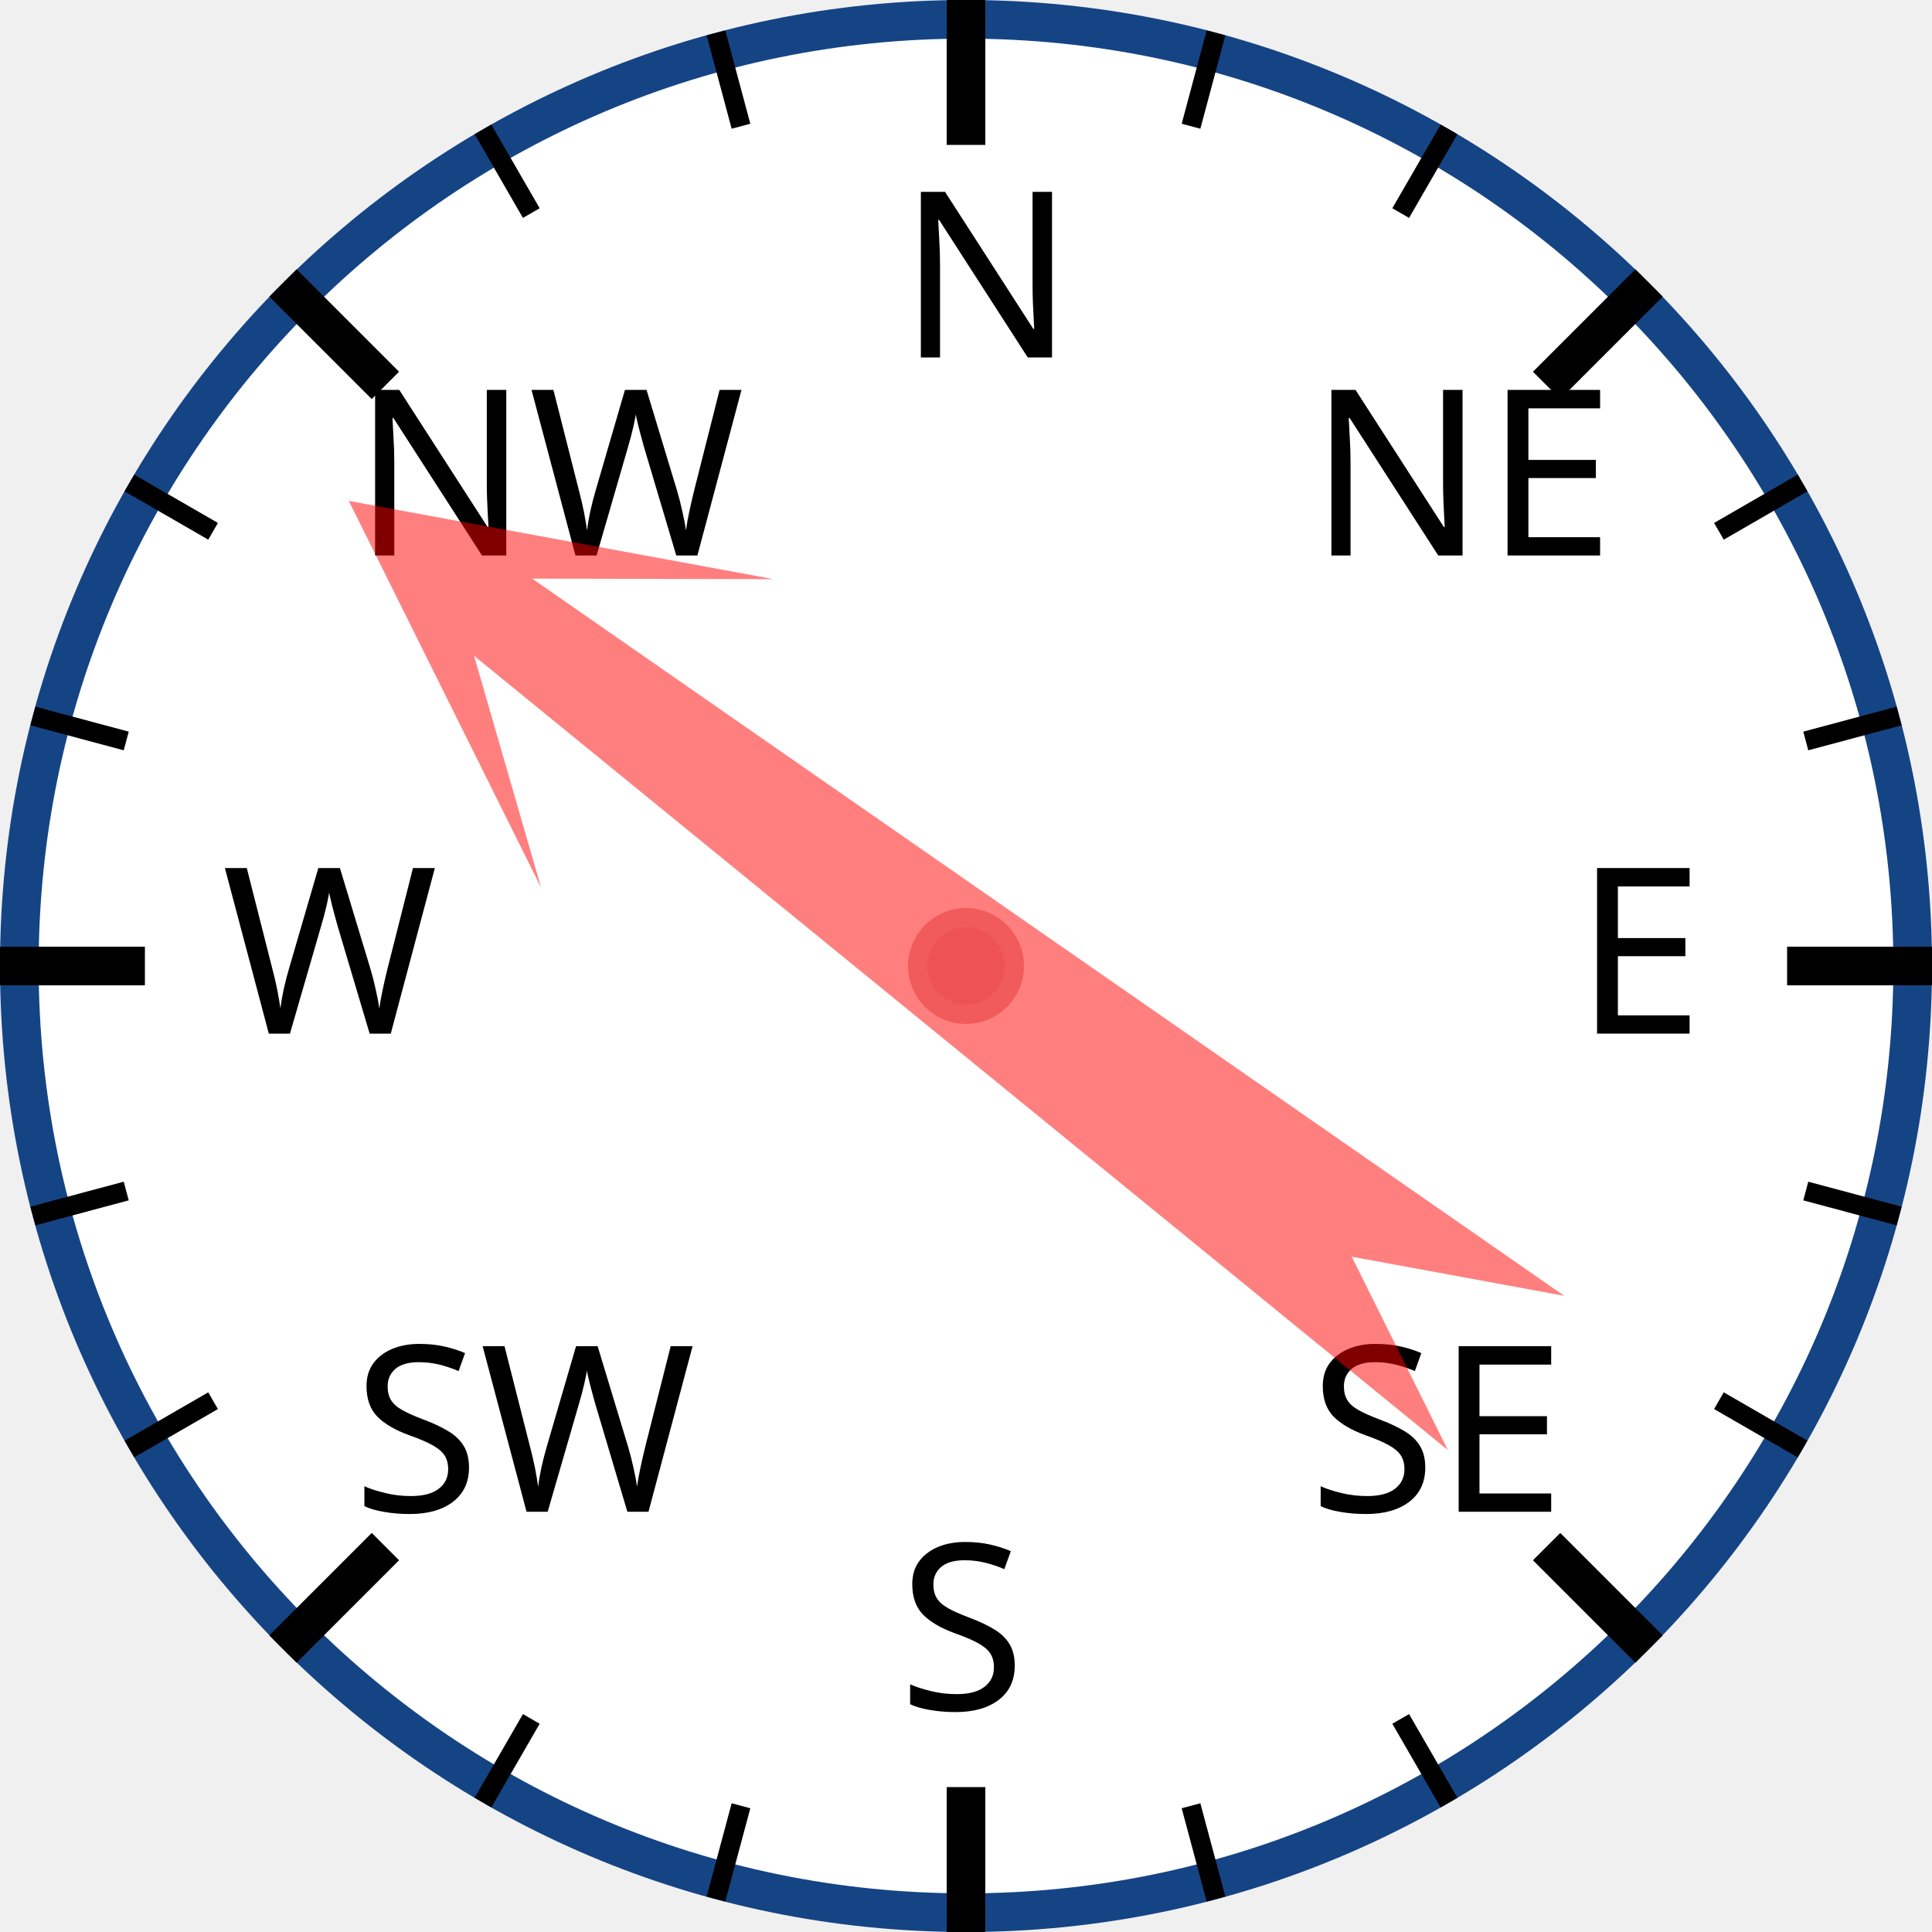
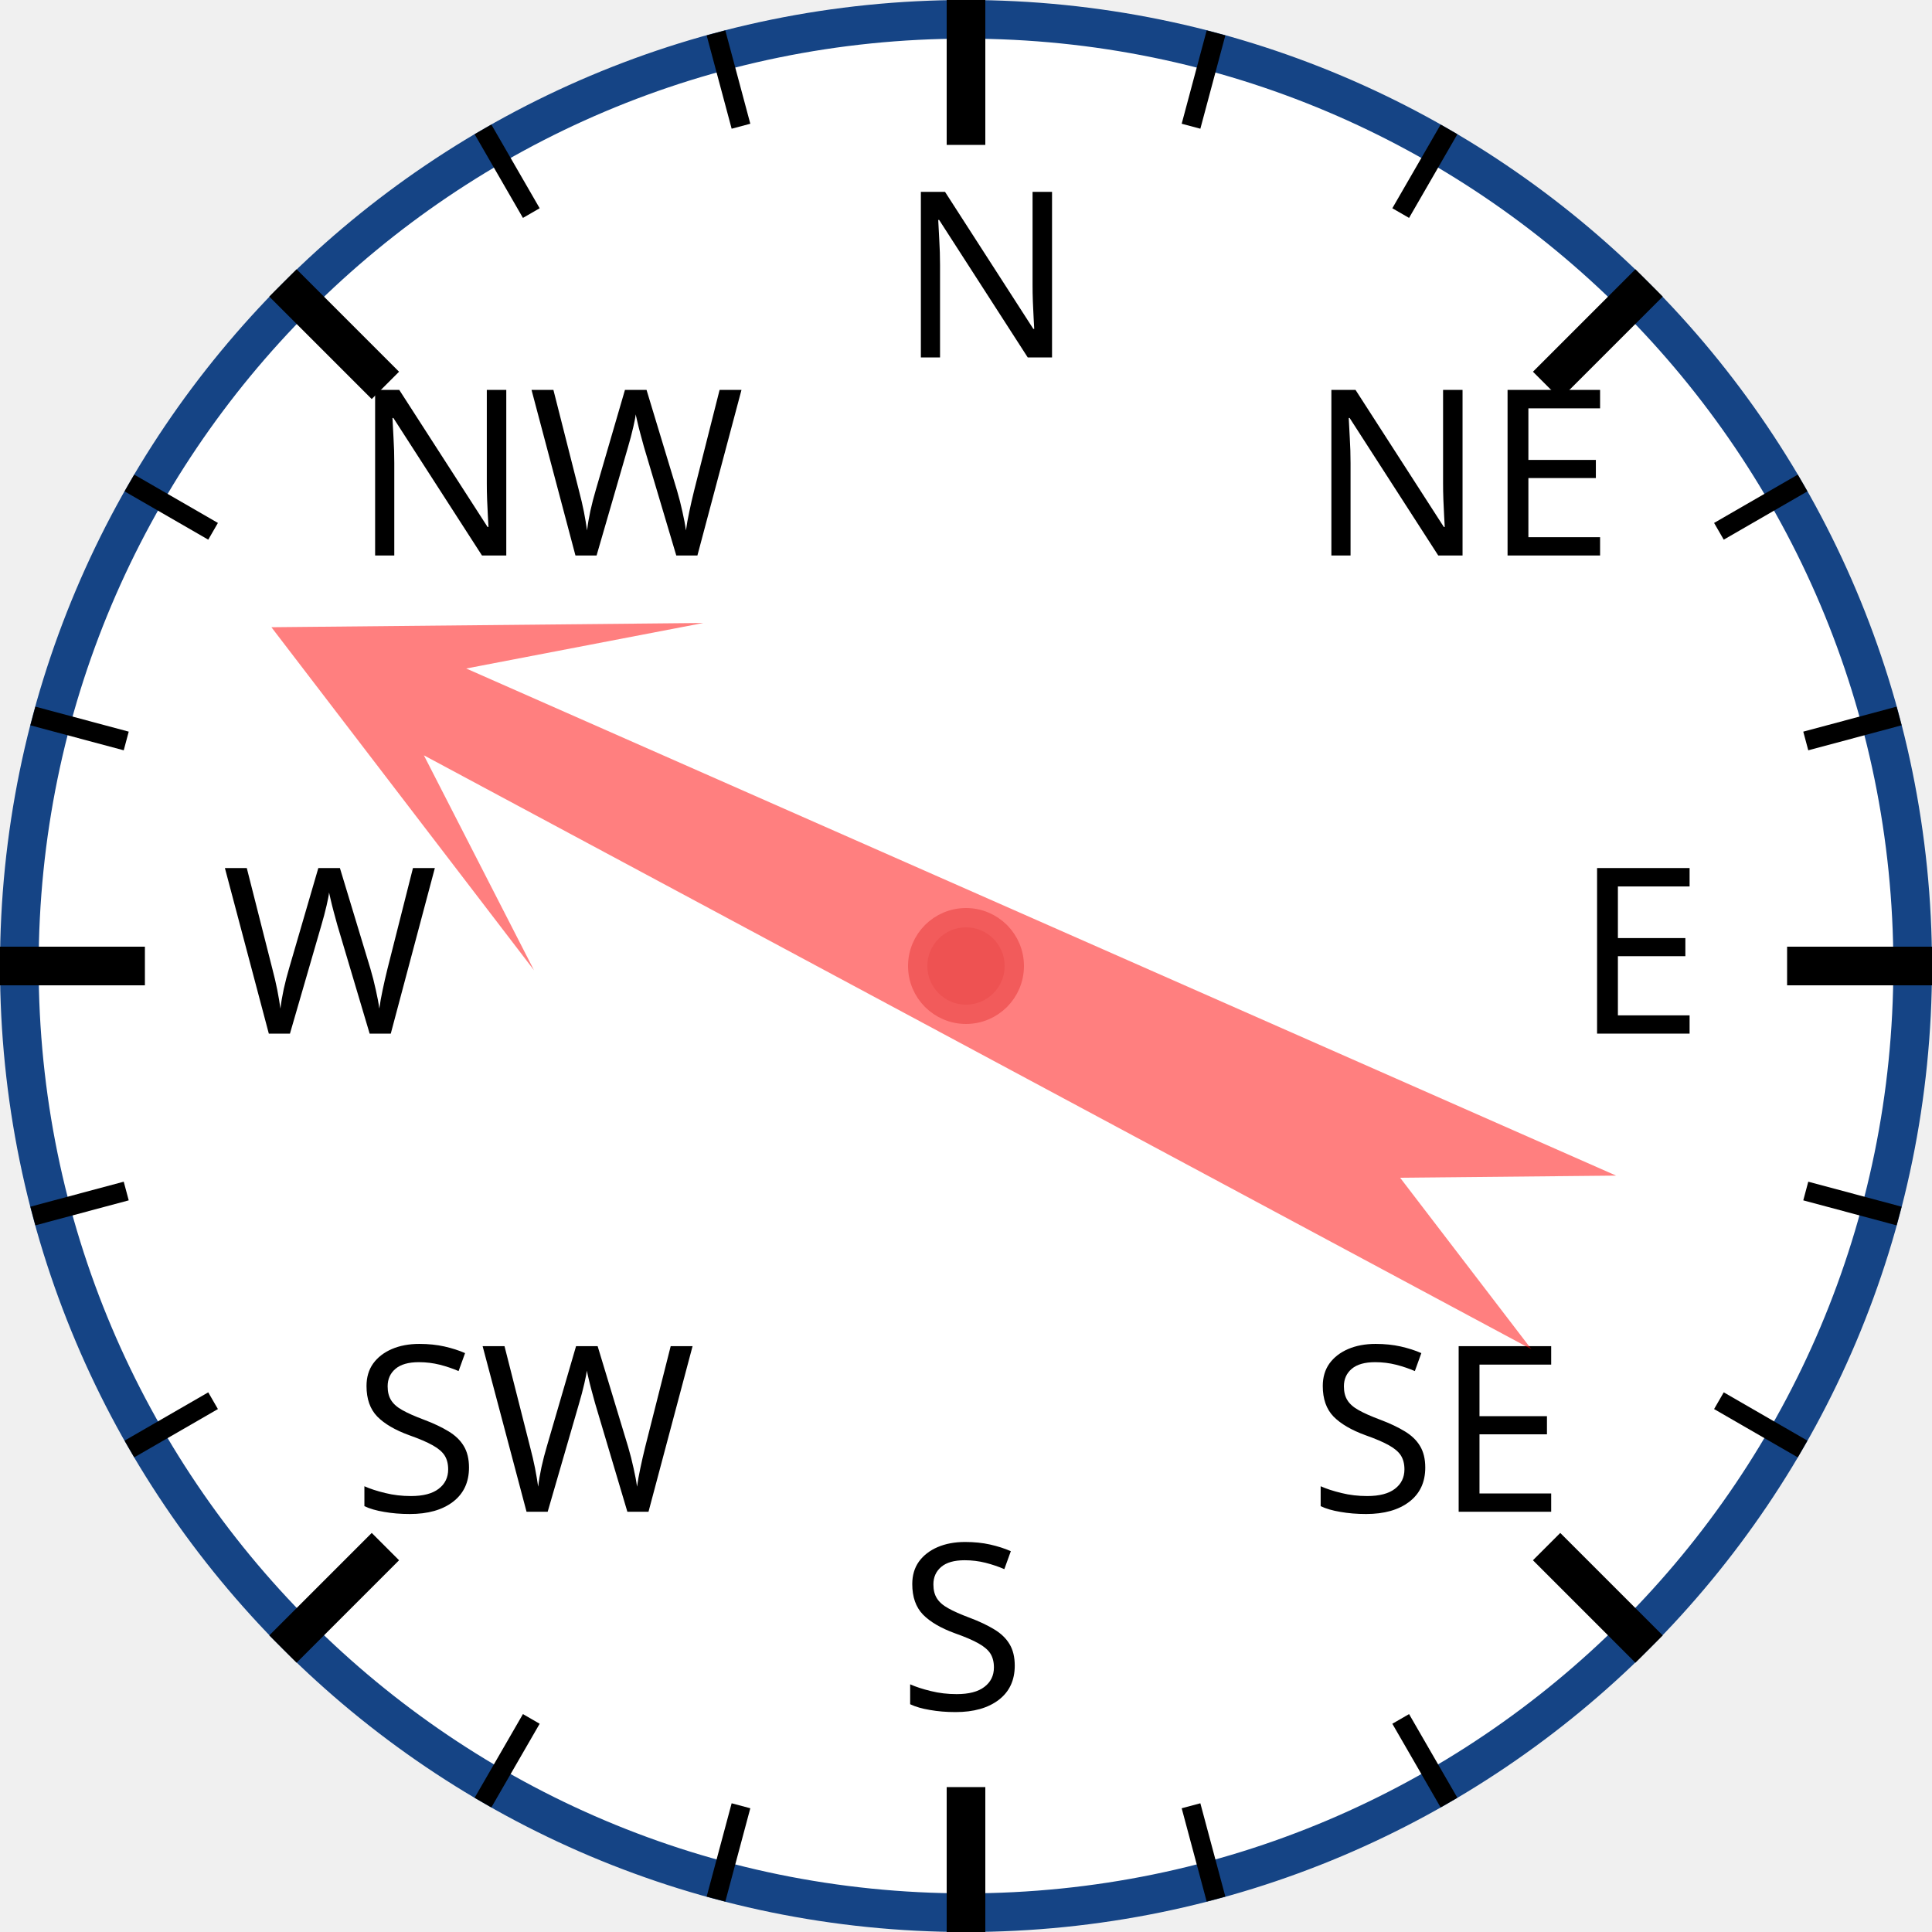
<svg xmlns="http://www.w3.org/2000/svg" width="120px" height="120px" viewBox="0 0 200 200">
  <circle cx="100" cy="100" r="98" style="fill: white; stroke: #154485; stroke-width: 4;" />
  <text x="93.0" y="37.0" style="font-family: sans-serif; font-size: 18pt;">N</text>
  <line x1="100.0" y1="0.0" x2="100.0" y2="15.0" style="stroke: black; stroke-width: 4;" />
  <line x1="74.118" y1="3.407" x2="76.706" y2="13.067" style="stroke: black; stroke-width: 2;" />
  <line x1="50" y1="13.397" x2="55" y2="22.058" style="stroke: black; stroke-width: 2;" />
  <text x="36.503" y="57.503" style="font-family: sans-serif; font-size: 18pt;">NW</text>
  <line x1="29.289" y1="29.289" x2="39.896" y2="39.896" style="stroke: black; stroke-width: 4;" />
  <line x1="13.397" y1="50" x2="22.058" y2="55" style="stroke: black; stroke-width: 2;" />
  <line x1="3.407" y1="74.118" x2="13.067" y2="76.706" style="stroke: black; stroke-width: 2;" />
  <text x="23.0" y="107.0" style="font-family: sans-serif; font-size: 18pt;">W</text>
  <line x1="0.0" y1="100.0" x2="15.0" y2="100.0" style="stroke: black; stroke-width: 4;" />
  <line x1="3.407" y1="125.882" x2="13.067" y2="123.294" style="stroke: black; stroke-width: 2;" />
  <line x1="13.397" y1="150" x2="22.058" y2="145" style="stroke: black; stroke-width: 2;" />
  <text x="36.503" y="156.497" style="font-family: sans-serif; font-size: 18pt;">SW</text>
  <line x1="29.289" y1="170.711" x2="39.896" y2="160.104" style="stroke: black; stroke-width: 4;" />
  <line x1="50" y1="186.603" x2="55" y2="177.942" style="stroke: black; stroke-width: 2;" />
  <line x1="74.118" y1="196.593" x2="76.706" y2="186.933" style="stroke: black; stroke-width: 2;" />
  <text x="93" y="177.0" style="font-family: sans-serif; font-size: 18pt;">S</text>
  <line x1="100" y1="200.0" x2="100" y2="185.0" style="stroke: black; stroke-width: 4;" />
  <line x1="125.882" y1="196.593" x2="123.294" y2="186.933" style="stroke: black; stroke-width: 2;" />
  <line x1="150.0" y1="186.603" x2="145.0" y2="177.942" style="stroke: black; stroke-width: 2;" />
  <text x="135.497" y="156.497" style="font-family: sans-serif; font-size: 18pt;">SE</text>
  <line x1="170.711" y1="170.711" x2="160.104" y2="160.104" style="stroke: black; stroke-width: 4;" />
  <line x1="186.603" y1="150" x2="177.942" y2="145" style="stroke: black; stroke-width: 2;" />
  <line x1="196.593" y1="125.882" x2="186.933" y2="123.294" style="stroke: black; stroke-width: 2;" />
  <text x="163.0" y="107" style="font-family: sans-serif; font-size: 18pt;">E</text>
  <line x1="200.0" y1="100" x2="185.0" y2="100" style="stroke: black; stroke-width: 4;" />
  <line x1="196.593" y1="74.118" x2="186.933" y2="76.706" style="stroke: black; stroke-width: 2;" />
  <line x1="186.603" y1="50" x2="177.942" y2="55" style="stroke: black; stroke-width: 2;" />
  <text x="135.497" y="57.503" style="font-family: sans-serif; font-size: 18pt;">NE</text>
  <line x1="170.711" y1="29.289" x2="160.104" y2="39.896" style="stroke: black; stroke-width: 4;" />
  <line x1="150" y1="13.397" x2="145" y2="22.058" style="stroke: black; stroke-width: 2;" />
  <line x1="125.882" y1="3.407" x2="123.294" y2="13.067" style="stroke: black; stroke-width: 2;" />
-   <polygon points="100 20 120 60 105 40 110 170 100 150 90 170 95 40 80 60" style="fill: red; fill-opacity: 0.5;" transform="rotate(307,100,100)" />
+   <polygon points="100 20 120 60 105 40 110 170 100 150 90 170 95 40 80 60" style="fill: red; fill-opacity: 0.5;" transform="rotate(296,100,100)" />
  <circle cx="100" cy="100" r="5" style="fill: #EE5252; stroke: #F25B5B; stroke-width: 2;" />
</svg>
